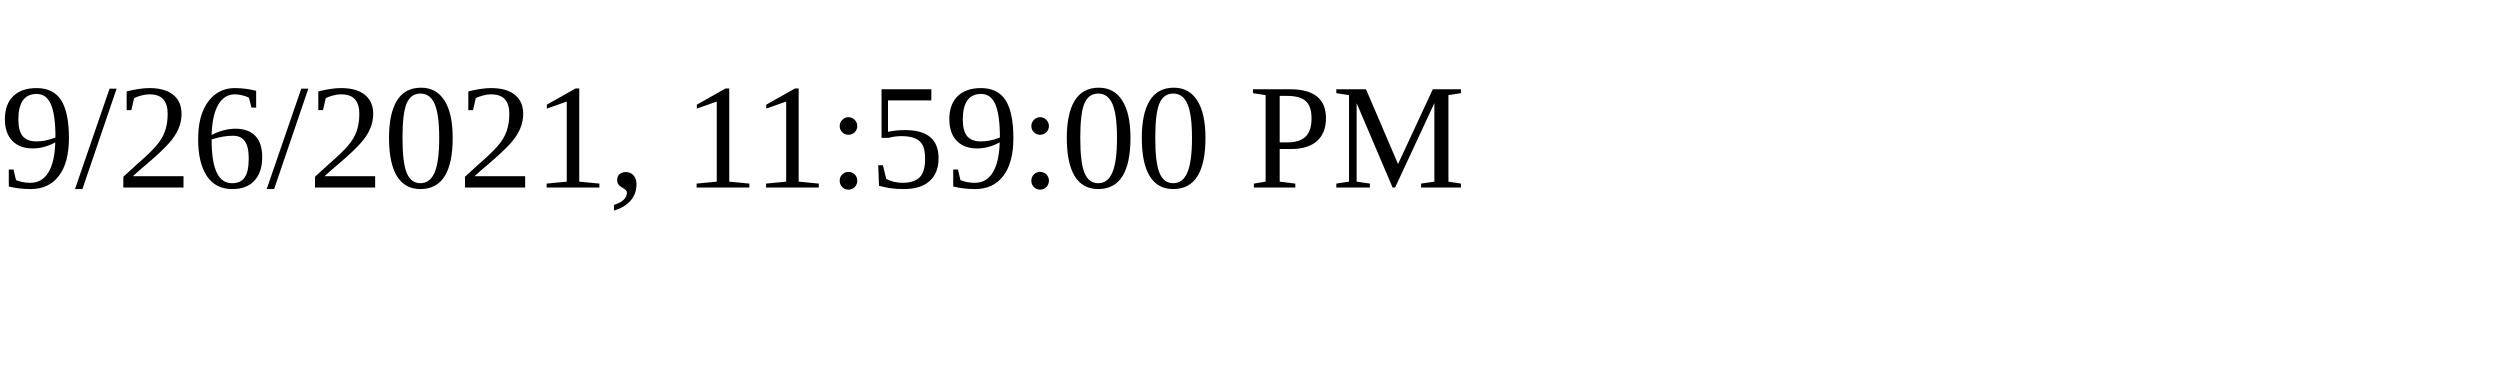
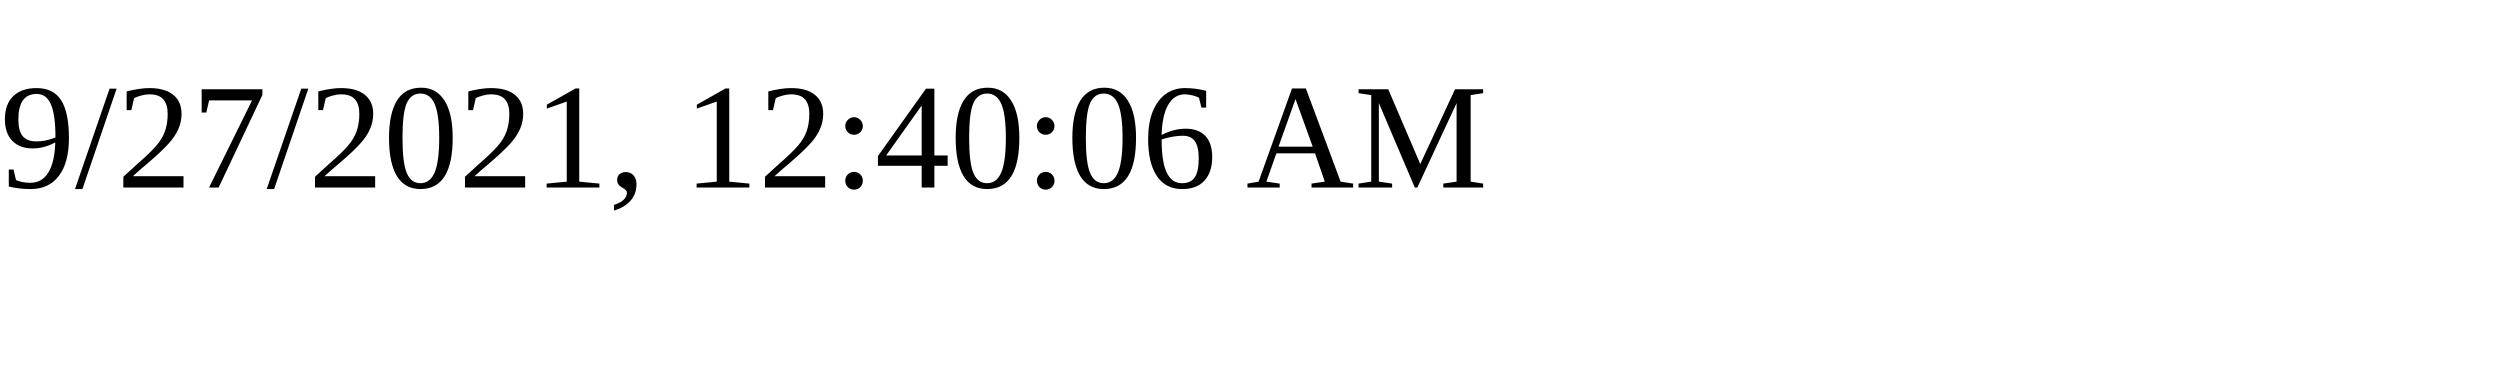
<svg xmlns="http://www.w3.org/2000/svg" height="30" width="200">
-   <text x="0" y="15">9/26/2021, 11:59:00 PM</text>
+   <text x="0" y="15">9/27/2021, 12:40:06 AM</text>
</svg>
